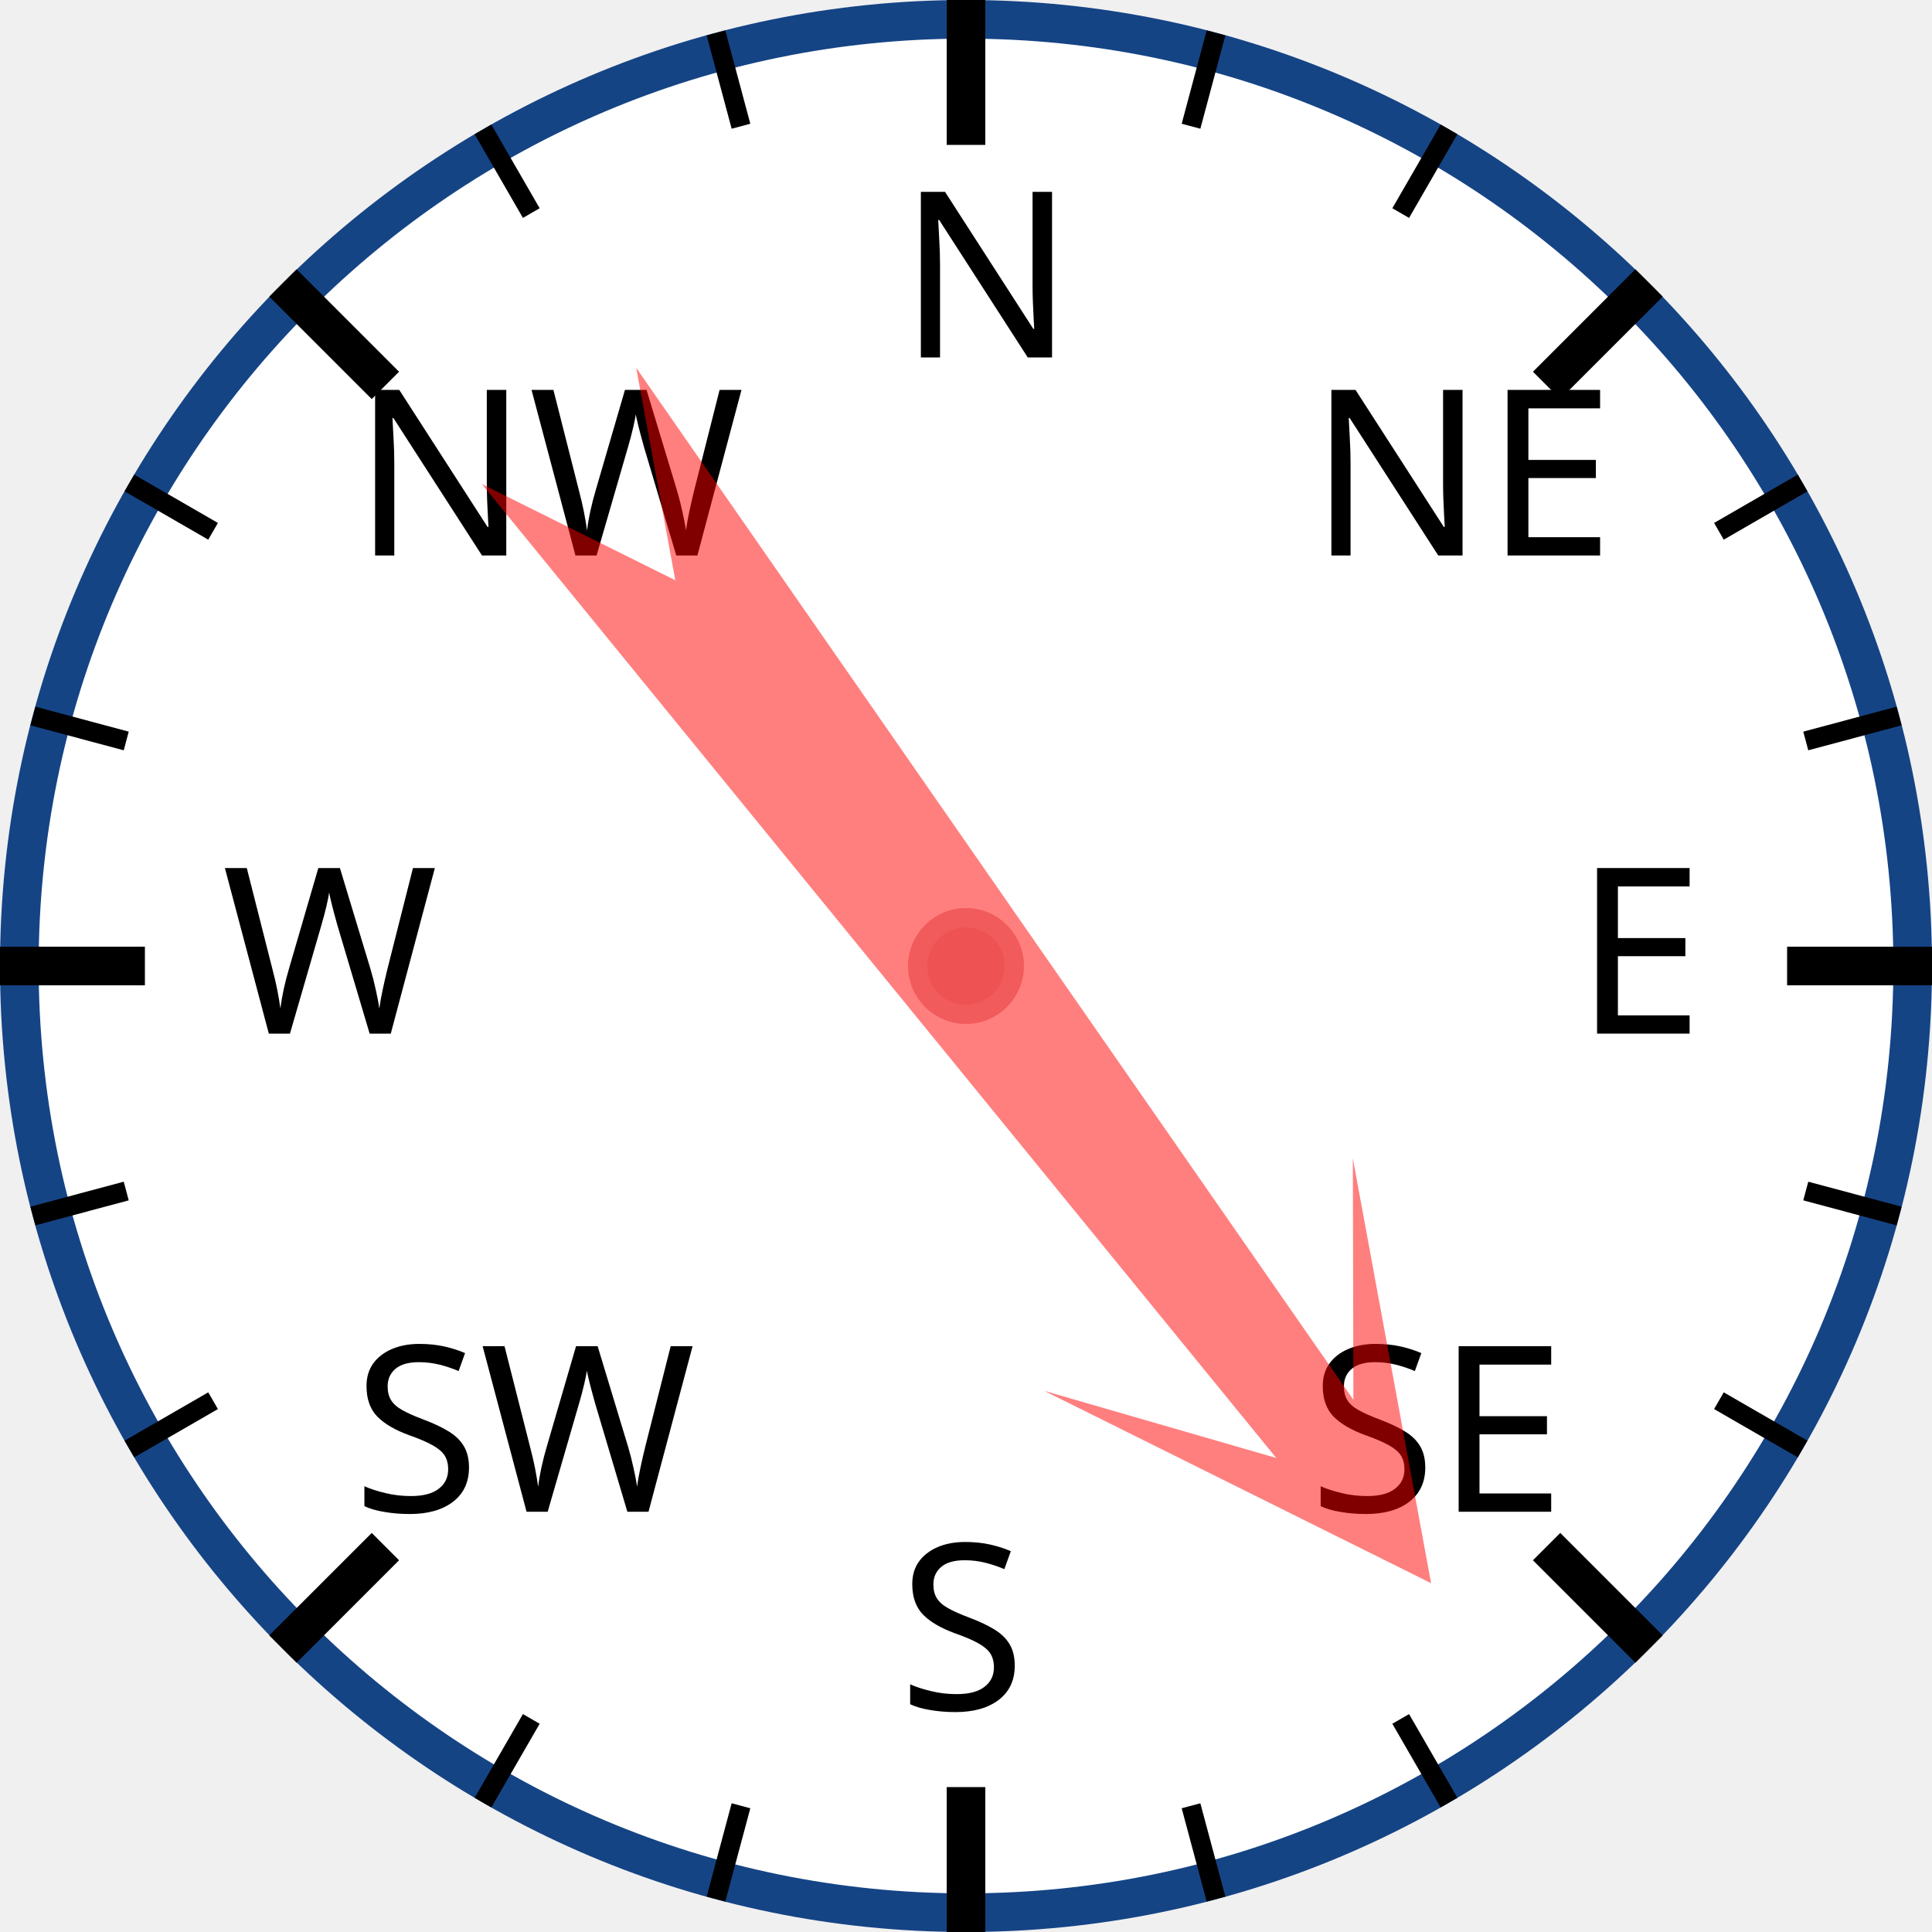
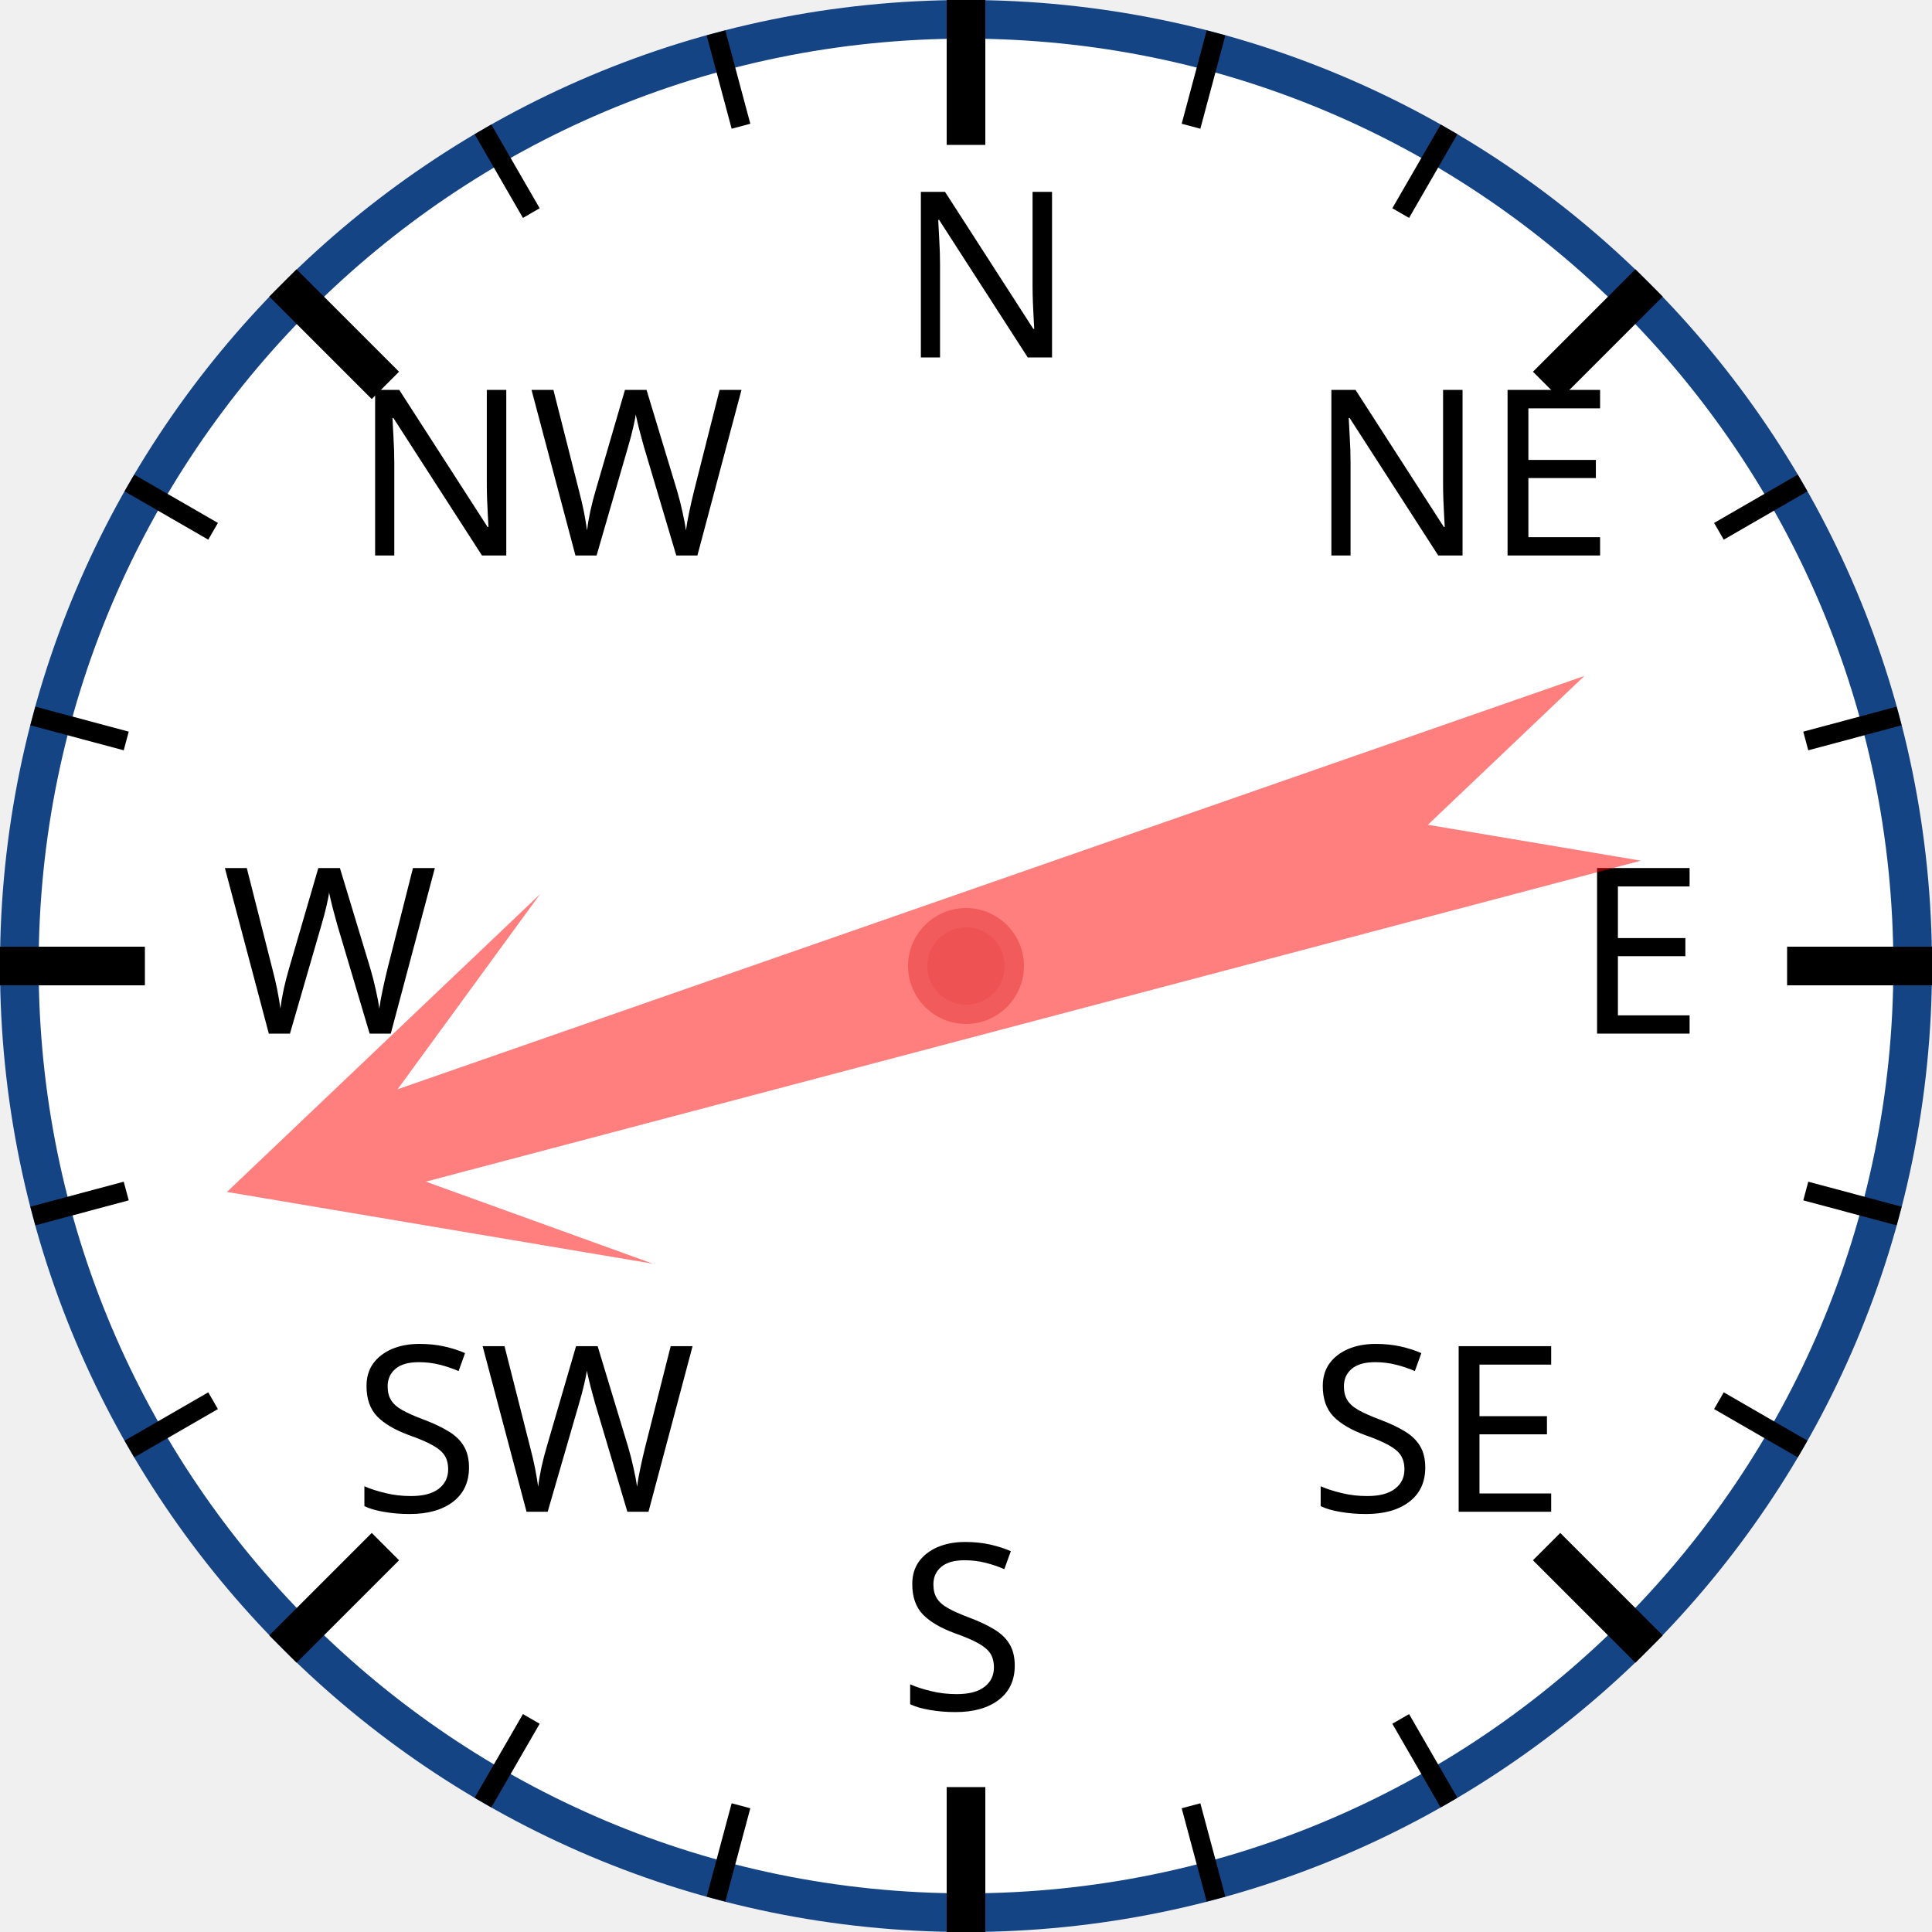
<svg xmlns="http://www.w3.org/2000/svg" width="120px" height="120px" viewBox="0 0 200 200">
  <circle cx="100" cy="100" r="98" style="fill: white; stroke: #154485; stroke-width: 4;" />
  <text x="93.0" y="37.0" style="font-family: sans-serif; font-size: 18pt;">N</text>
  <line x1="100.0" y1="0.0" x2="100.0" y2="15.0" style="stroke: black; stroke-width: 4;" />
  <line x1="74.118" y1="3.407" x2="76.706" y2="13.067" style="stroke: black; stroke-width: 2;" />
  <line x1="50" y1="13.397" x2="55" y2="22.058" style="stroke: black; stroke-width: 2;" />
  <text x="36.503" y="57.503" style="font-family: sans-serif; font-size: 18pt;">NW</text>
  <line x1="29.289" y1="29.289" x2="39.896" y2="39.896" style="stroke: black; stroke-width: 4;" />
  <line x1="13.397" y1="50" x2="22.058" y2="55" style="stroke: black; stroke-width: 2;" />
  <line x1="3.407" y1="74.118" x2="13.067" y2="76.706" style="stroke: black; stroke-width: 2;" />
  <text x="23.0" y="107.0" style="font-family: sans-serif; font-size: 18pt;">W</text>
  <line x1="0.0" y1="100.0" x2="15.0" y2="100.0" style="stroke: black; stroke-width: 4;" />
  <line x1="3.407" y1="125.882" x2="13.067" y2="123.294" style="stroke: black; stroke-width: 2;" />
  <line x1="13.397" y1="150" x2="22.058" y2="145" style="stroke: black; stroke-width: 2;" />
  <text x="36.503" y="156.497" style="font-family: sans-serif; font-size: 18pt;">SW</text>
  <line x1="29.289" y1="170.711" x2="39.896" y2="160.104" style="stroke: black; stroke-width: 4;" />
  <line x1="50" y1="186.603" x2="55" y2="177.942" style="stroke: black; stroke-width: 2;" />
  <line x1="74.118" y1="196.593" x2="76.706" y2="186.933" style="stroke: black; stroke-width: 2;" />
  <text x="93" y="177.0" style="font-family: sans-serif; font-size: 18pt;">S</text>
  <line x1="100" y1="200.0" x2="100" y2="185.0" style="stroke: black; stroke-width: 4;" />
  <line x1="125.882" y1="196.593" x2="123.294" y2="186.933" style="stroke: black; stroke-width: 2;" />
  <line x1="150.0" y1="186.603" x2="145.0" y2="177.942" style="stroke: black; stroke-width: 2;" />
  <text x="135.497" y="156.497" style="font-family: sans-serif; font-size: 18pt;">SE</text>
  <line x1="170.711" y1="170.711" x2="160.104" y2="160.104" style="stroke: black; stroke-width: 4;" />
  <line x1="186.603" y1="150" x2="177.942" y2="145" style="stroke: black; stroke-width: 2;" />
  <line x1="196.593" y1="125.882" x2="186.933" y2="123.294" style="stroke: black; stroke-width: 2;" />
  <text x="163.0" y="107" style="font-family: sans-serif; font-size: 18pt;">E</text>
  <line x1="200.0" y1="100" x2="185.0" y2="100" style="stroke: black; stroke-width: 4;" />
  <line x1="196.593" y1="74.118" x2="186.933" y2="76.706" style="stroke: black; stroke-width: 2;" />
  <line x1="186.603" y1="50" x2="177.942" y2="55" style="stroke: black; stroke-width: 2;" />
  <text x="135.497" y="57.503" style="font-family: sans-serif; font-size: 18pt;">NE</text>
  <line x1="170.711" y1="29.289" x2="160.104" y2="39.896" style="stroke: black; stroke-width: 4;" />
  <line x1="150" y1="13.397" x2="145" y2="22.058" style="stroke: black; stroke-width: 2;" />
  <line x1="125.882" y1="3.407" x2="123.294" y2="13.067" style="stroke: black; stroke-width: 2;" />
-   <polygon points="100 20 120 60 105 40 110 170 100 150 90 170 95 40 80 60" style="fill: red; fill-opacity: 0.5;" transform="rotate(143,100,100)" />
+   <polygon points="100 20 120 60 105 40 110 170 100 150 90 170 95 40 80 60" style="fill: red; fill-opacity: 0.5;" transform="rotate(253,100,100)" />
  <circle cx="100" cy="100" r="5" style="fill: #EE5252; stroke: #F25B5B; stroke-width: 2;" />
</svg>
